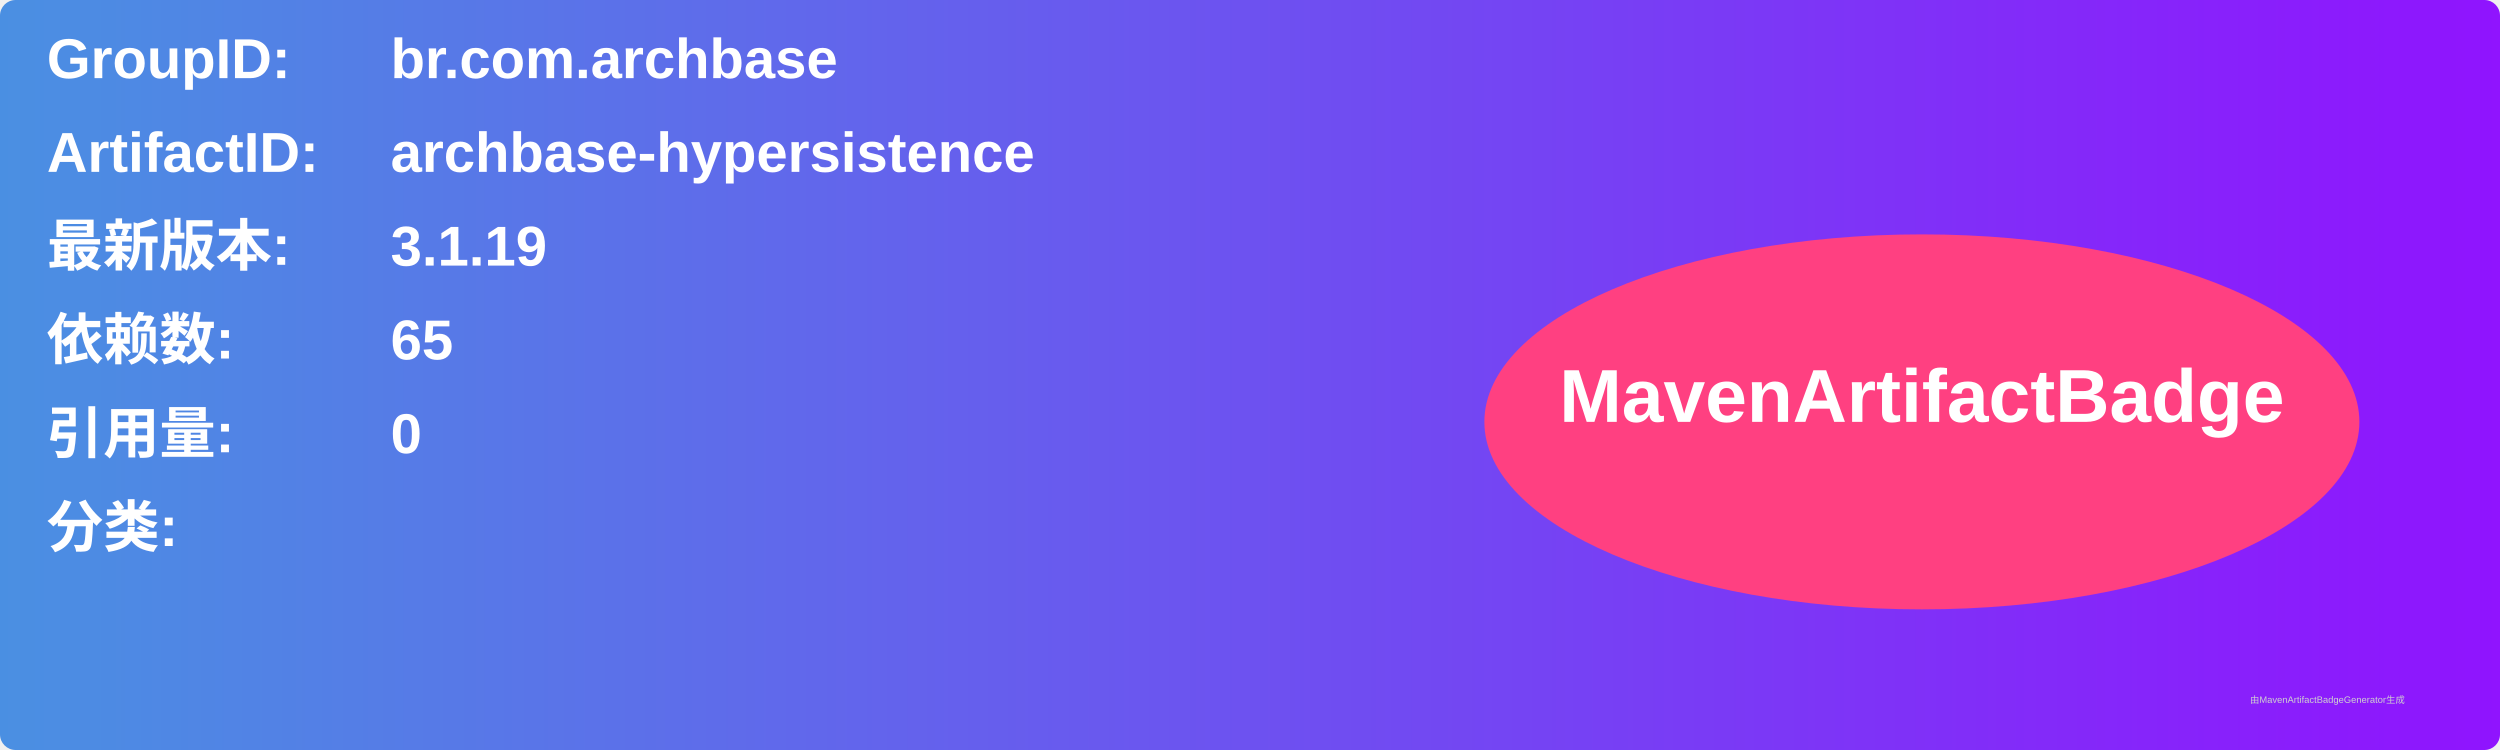
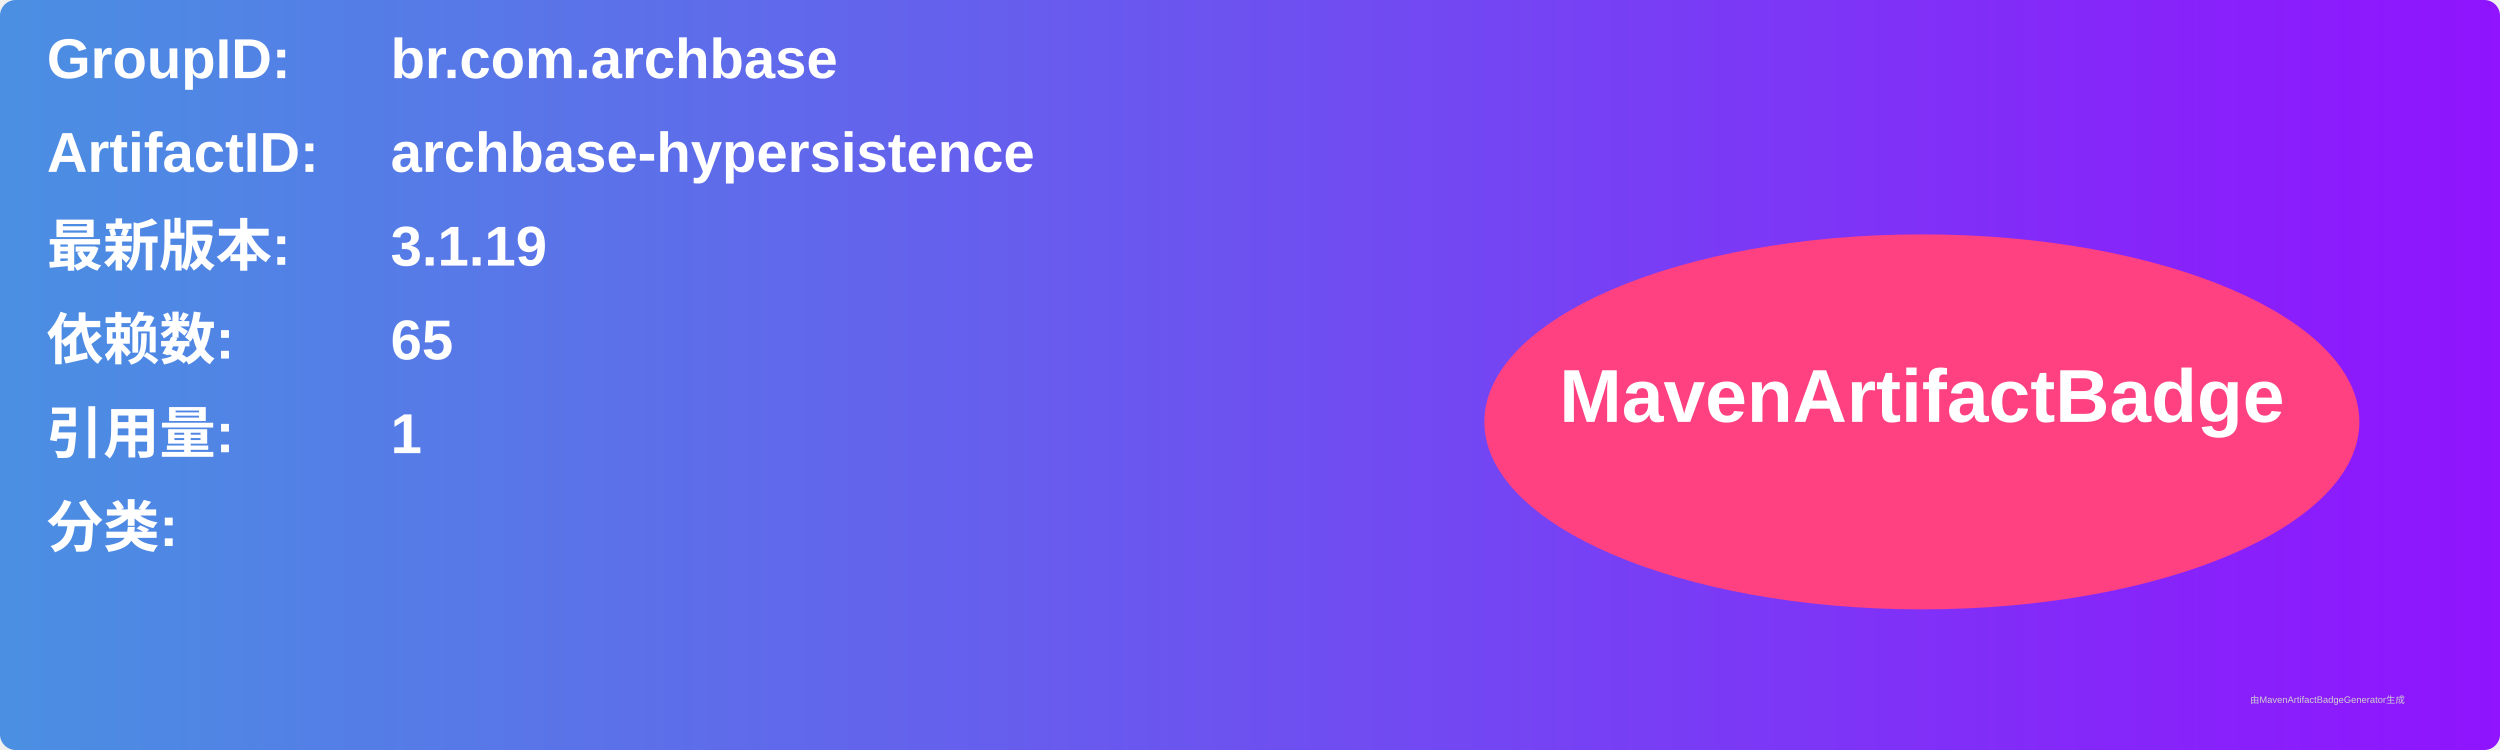
<svg xmlns="http://www.w3.org/2000/svg" width="800" height="240" viewBox="0 0 800 240">
  <linearGradient id="grad" x1="0%" y1="0%" x2="100%" y2="0%">
    <stop offset="0%" stop-color="#4a90e2" />
    <stop offset="100%" stop-color="#9013fe" />
  </linearGradient>
  <rect width="100%" height="100%" rx="5" ry="5" fill="url(#grad)" />
  <g transform="translate(15, 15)">
    <text x="0" y="10" font-family="Arial" font-size="18" fill="white" font-weight="bold" width="260">GroupID:</text>
    <text x="110" y="10" font-family="Arial" font-size="18" fill="white" font-weight="bold" width="460">br.com.archbase</text>
    <text x="0" y="40" font-family="Arial" font-size="18" fill="white" font-weight="bold" width="260">ArtifactID:</text>
    <text x="110" y="40" font-family="Arial" font-size="18" fill="white" font-weight="bold" width="460">archbase-hypersistence</text>
    <text x="0" y="70" font-family="Arial" font-size="18" fill="white" font-weight="bold">最新版本:</text>
    <text x="110" y="70" font-family="Arial" font-size="18" fill="white" font-weight="bold">
      <tspan font-weight="bold">3.1.19</tspan>
    </text>
    <text x="0" y="100" font-family="Arial" font-size="18" fill="white" font-weight="bold">依赖数: </text>
    <text x="110" y="100" font-family="Arial" font-size="18" fill="white">
      <tspan font-weight="bold">65</tspan>
    </text>
    <text x="0" y="130" font-family="Arial" font-size="18" fill="white" font-weight="bold">引用量: </text>
    <text x="110" y="130" font-family="Arial" font-size="18" fill="white">
-       <tspan font-weight="bold">0</tspan>
+       <tspan font-weight="bold">1</tspan>
    </text>
    <text x="0" y="160" font-family="Arial" font-size="18" fill="white" font-weight="bold">分类:</text>
    <text x="10" y="190" font-family="Arial" font-size="10" fill="white">
      <tspan font-weight="bold" />
    </text>
    <ellipse cx="600" cy="120" rx="140" ry="60" fill="#ff4081" />
    <text x="600" y="120" text-anchor="middle" font-family="Arial" font-size="24" fill="white" font-weight="bold">MavenArtifactBadge</text>
  </g>
  <text x="720" y="225" font-family="Arial" font-size="3" fill="#d0d0d0">由MavenArtifactBadgeGenerator生成</text>
</svg>
